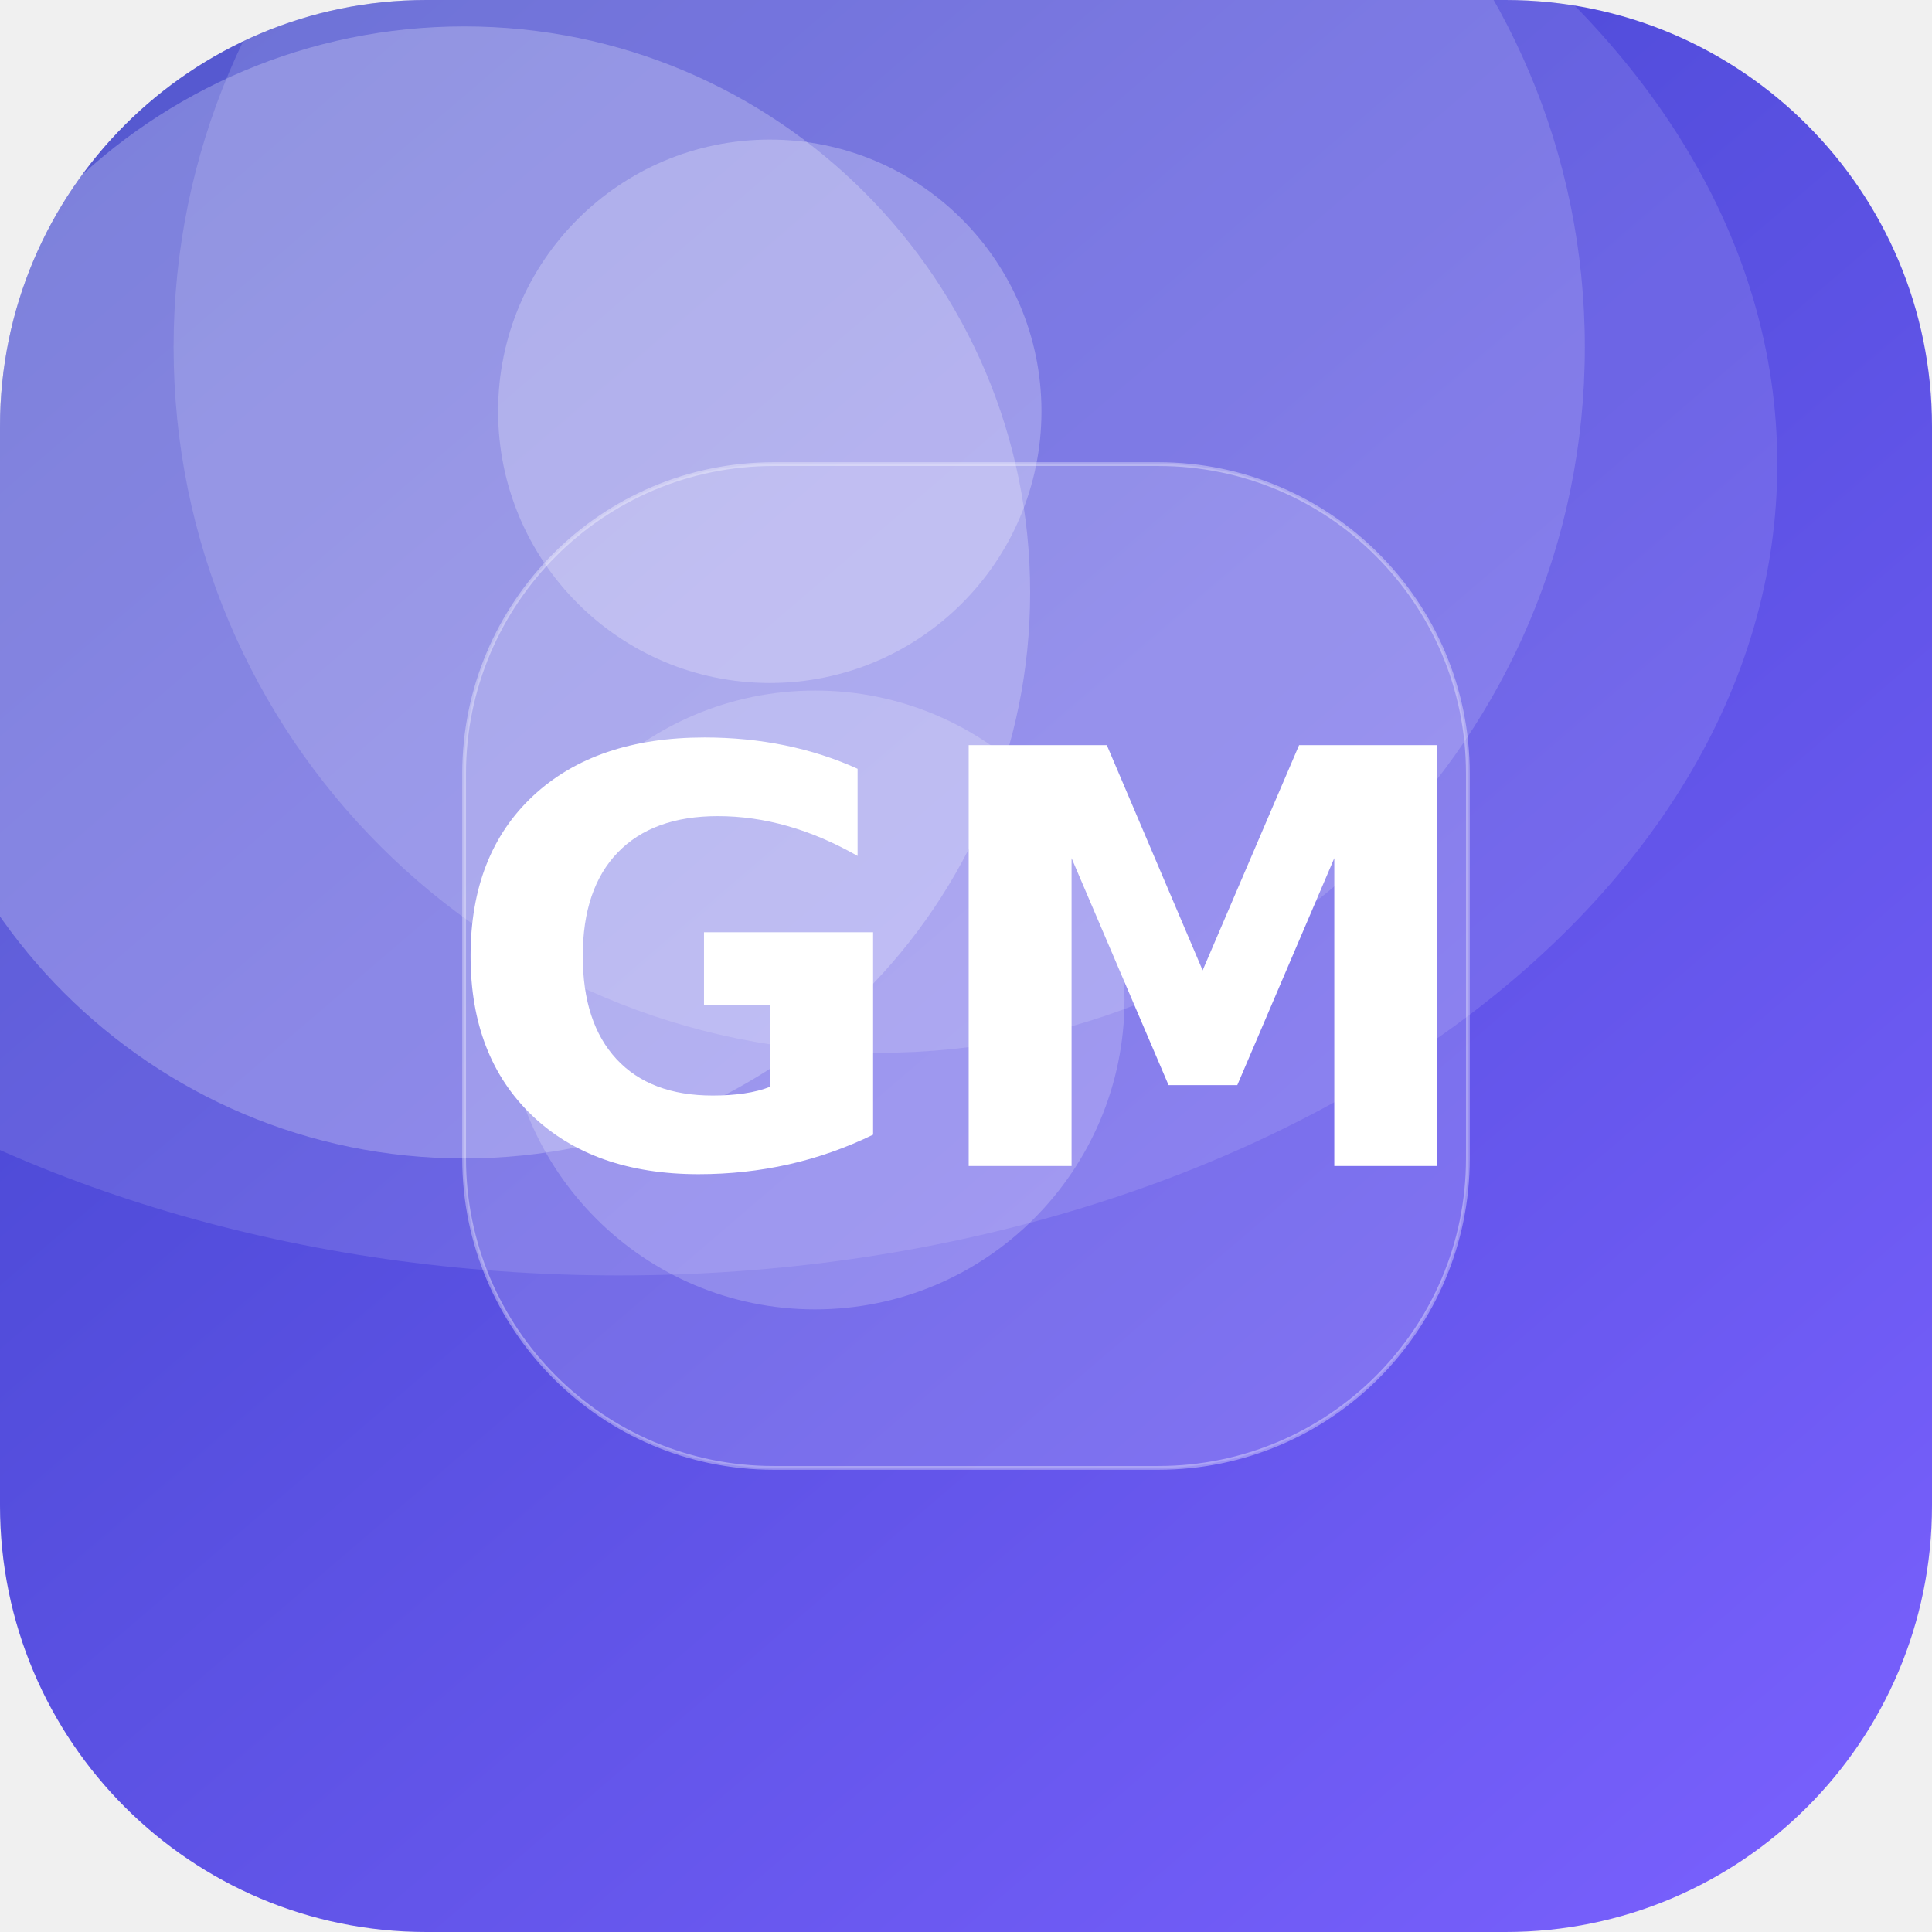
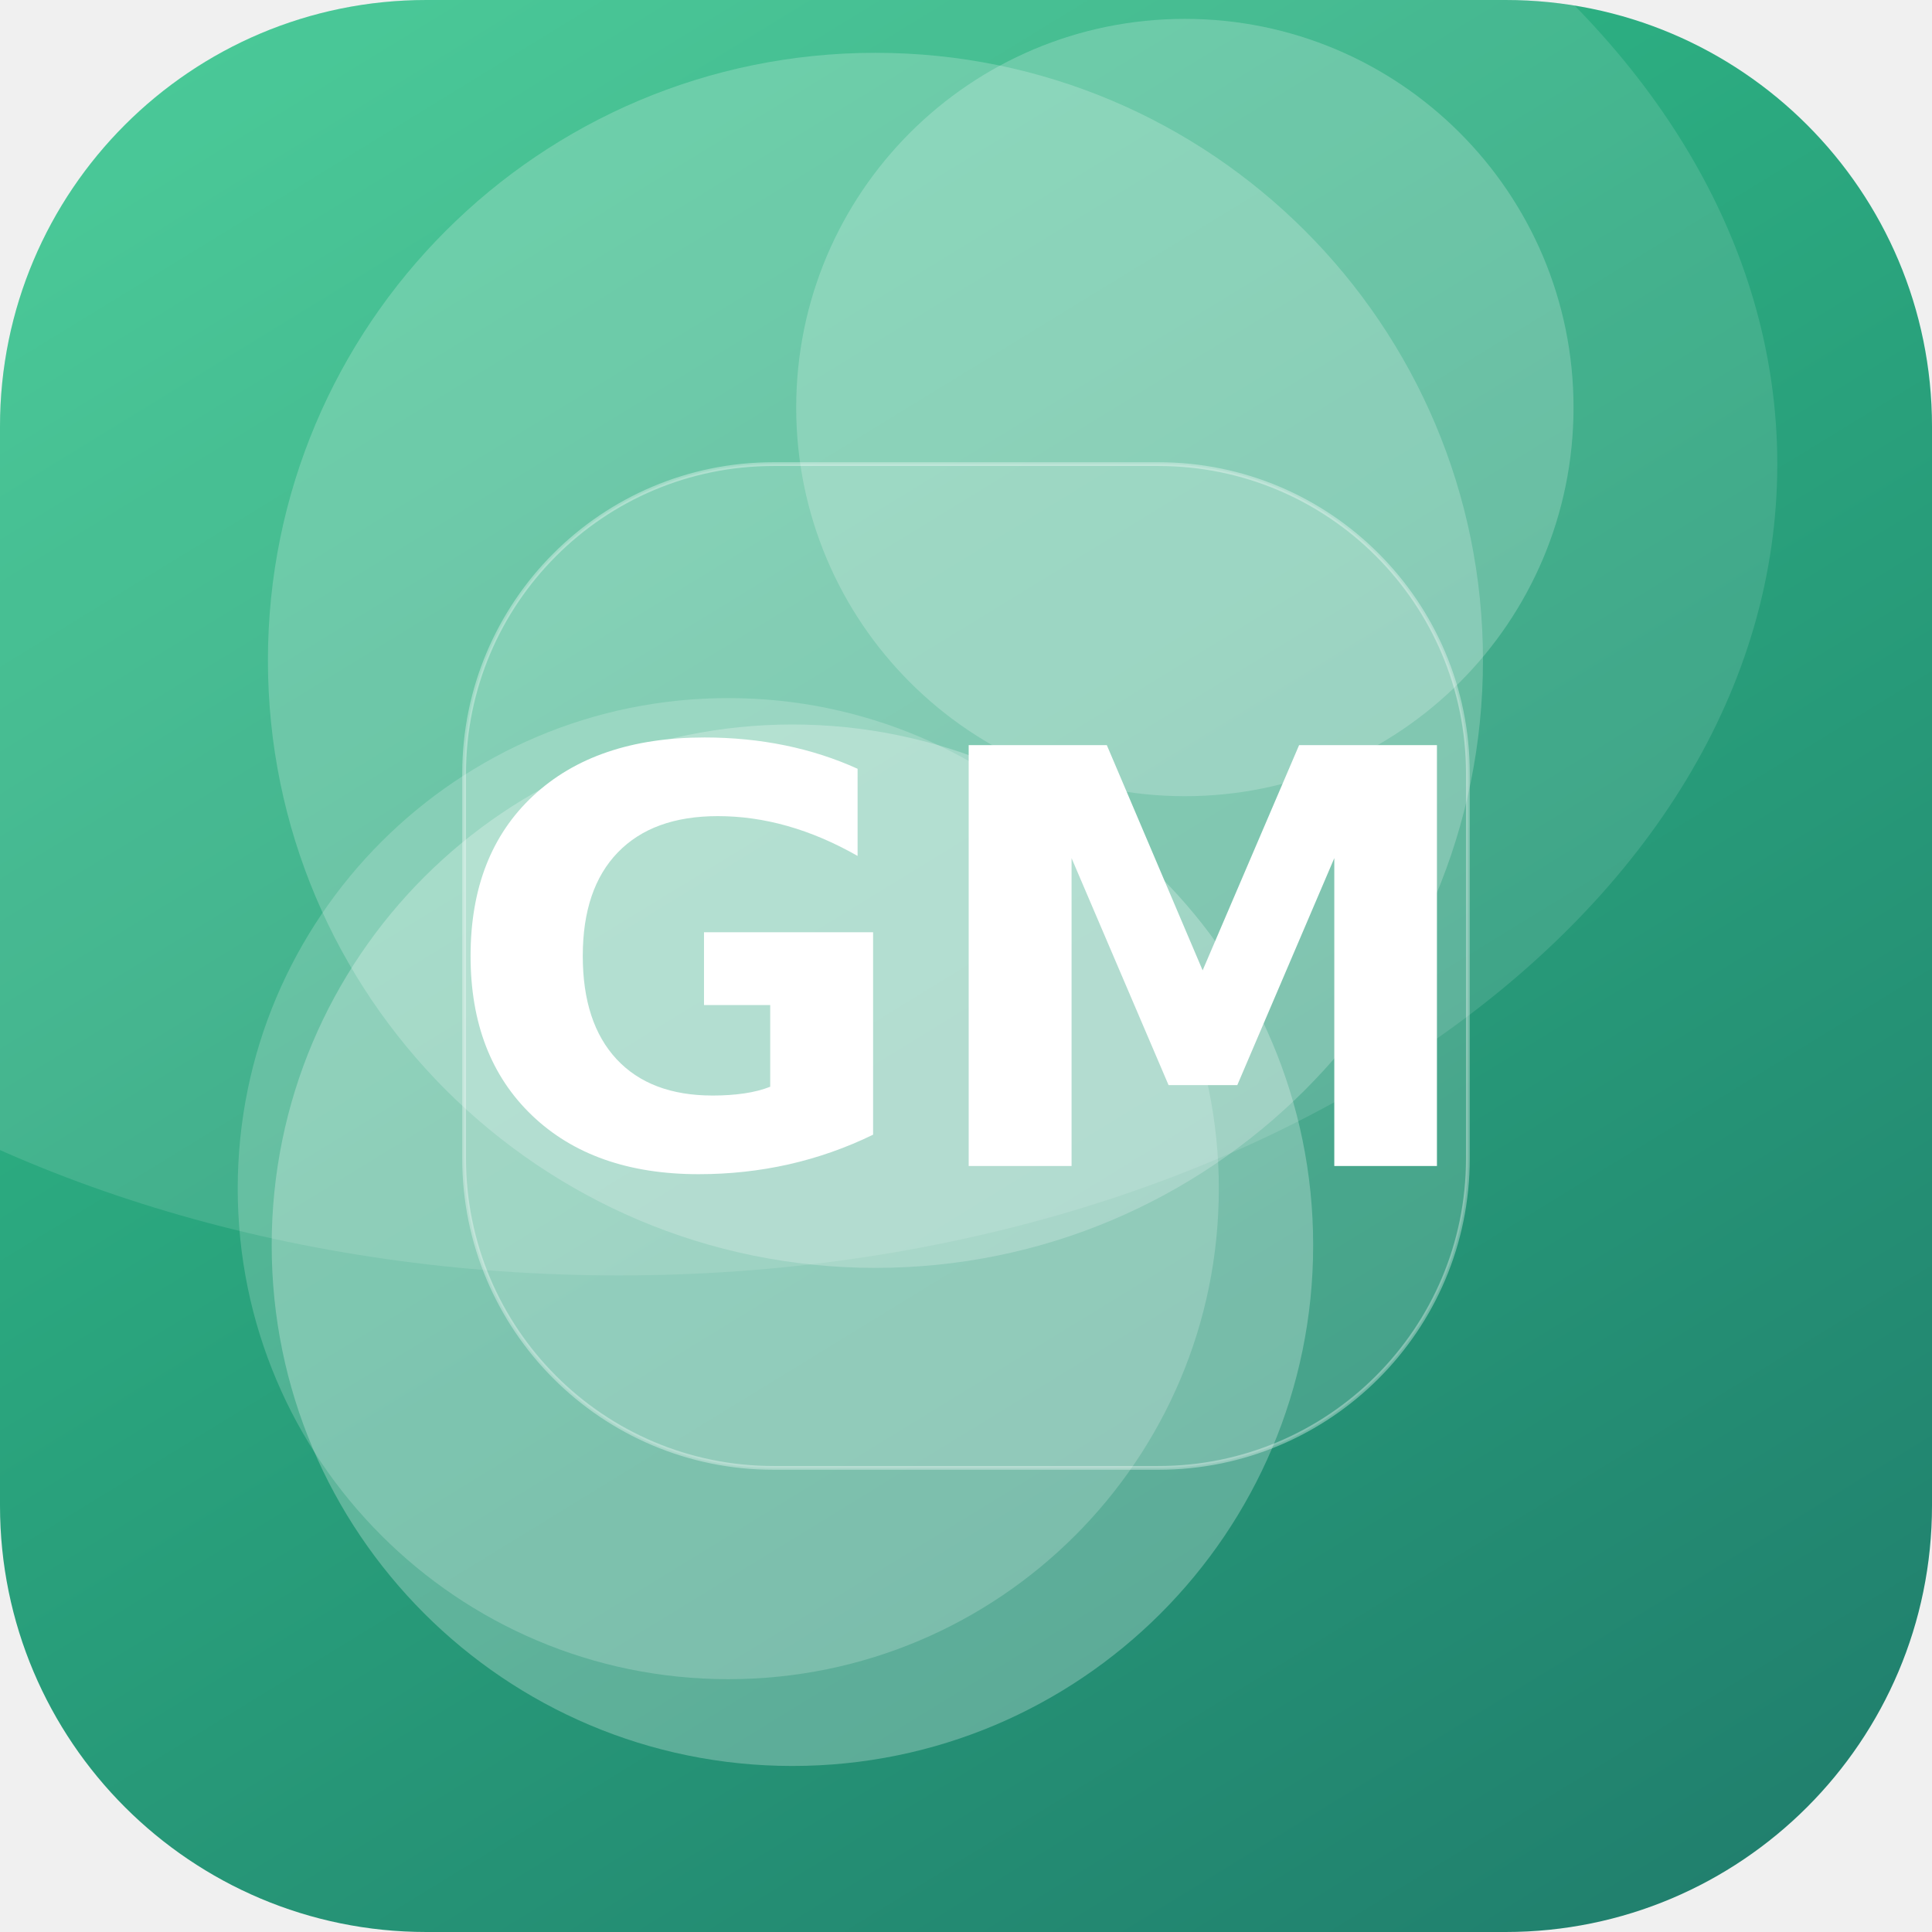
<svg xmlns="http://www.w3.org/2000/svg" width="512" height="512" viewBox="0 0 512 512">
  <defs>
-     <linearGradient id="g" x1="0" y1="0" x2="1" y2="1" gradientTransform="rotate(184 0.5 0.5)">
-       <stop offset="0" stop-color="#7B61FF" />
-       <stop offset="1" stop-color="#3A41C6" />
+     <linearGradient id="g" x1="0" y1="0" x2="1" y2="1" gradientTransform="rotate(14 0.5 0.5)">
+       <stop offset="0" stop-color="#33C78C" />
+       <stop offset="1" stop-color="#1F7A6B" />
    </linearGradient>
    <clipPath id="c">
      <rect width="512" height="512" rx="113" />
    </clipPath>
  </defs>
  <g clip-path="url(#c)">
    <rect width="512" height="512" fill="url(#g)" />
-     <circle cx="204" cy="109" r="72" fill="#FFFFFF" fill-opacity="0.25" />
-     <circle cx="216" cy="265" r="82" fill="#FFFFFF" fill-opacity="0.20" />
-     <circle cx="233" cy="92" r="187" fill="#FFFFFF" fill-opacity="0.15" />
-     <circle cx="123" cy="157" r="150" fill="#FFFFFF" fill-opacity="0.24" />
+     <circle cx="232" cy="175" r="161" fill="#FFFFFF" fill-opacity="0.21" />
+     <circle cx="193" cy="315" r="130" fill="#FFFFFF" fill-opacity="0.19" />
+     <circle cx="314" cy="108" r="103" fill="#FFFFFF" fill-opacity="0.21" />
+     <circle cx="210" cy="330" r="138" fill="#FFFFFF" fill-opacity="0.26" />
    <ellipse cx="164" cy="123" rx="307" ry="215" fill="#FFFFFF" fill-opacity="0.12" />
    <rect x="123" y="123" width="266" height="266" rx="82" fill="#FFFFFF" fill-opacity="0.16" stroke="#FFFFFF" stroke-opacity="0.35" />
    <text x="50%" y="50%" dy="53" text-anchor="middle" font-family="DejaVu Sans, Helvetica, Arial, sans-serif" font-weight="bold" font-size="153" fill="#FFFFFF">GM</text>
  </g>
</svg>
